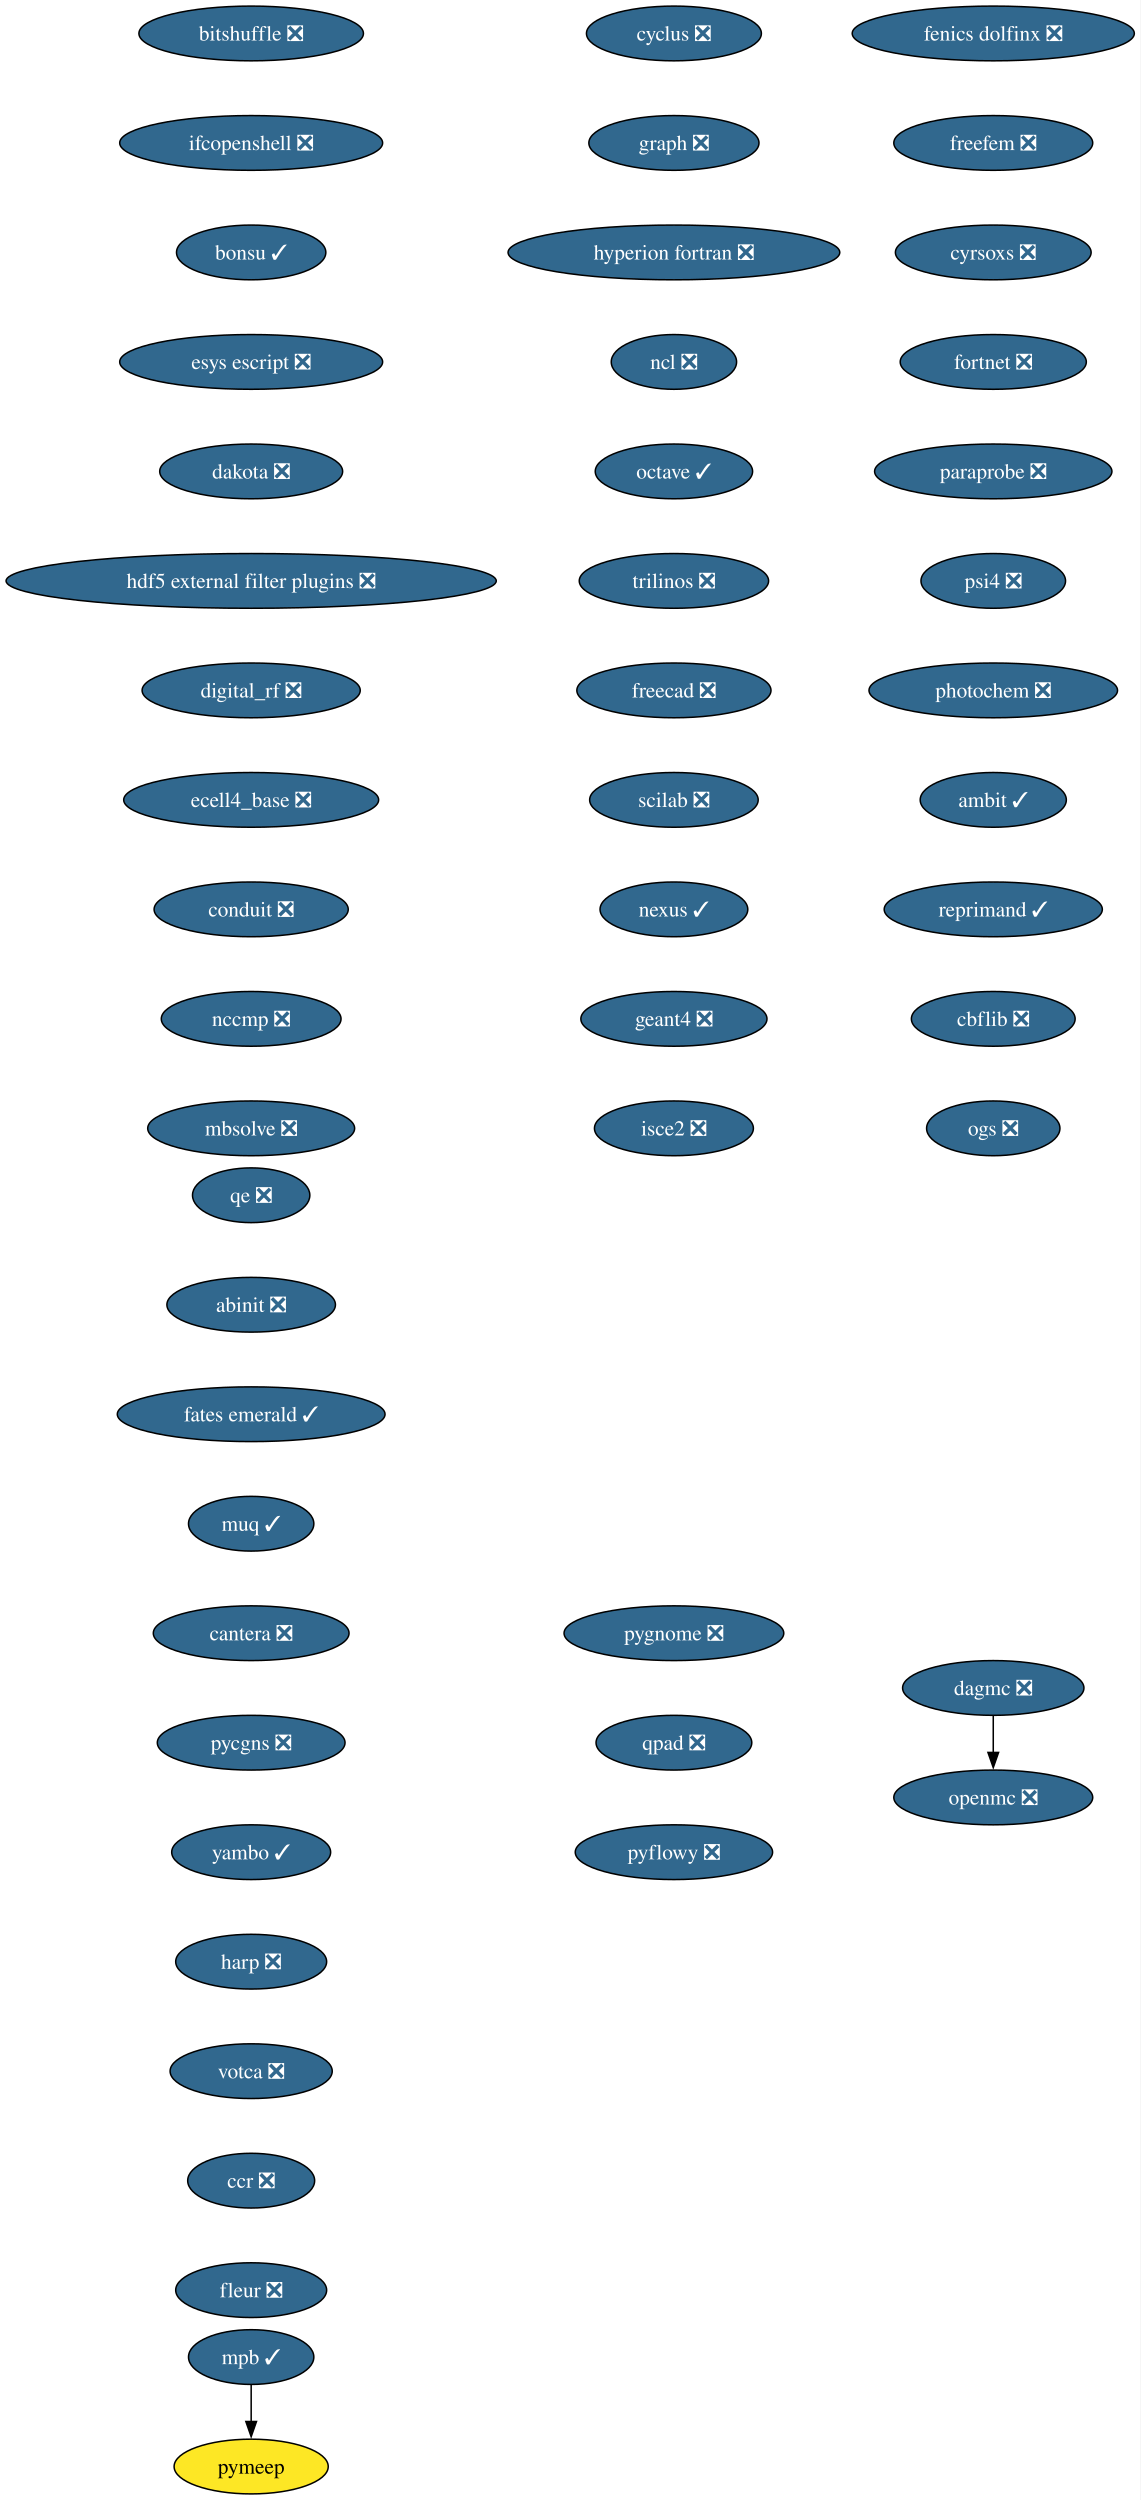
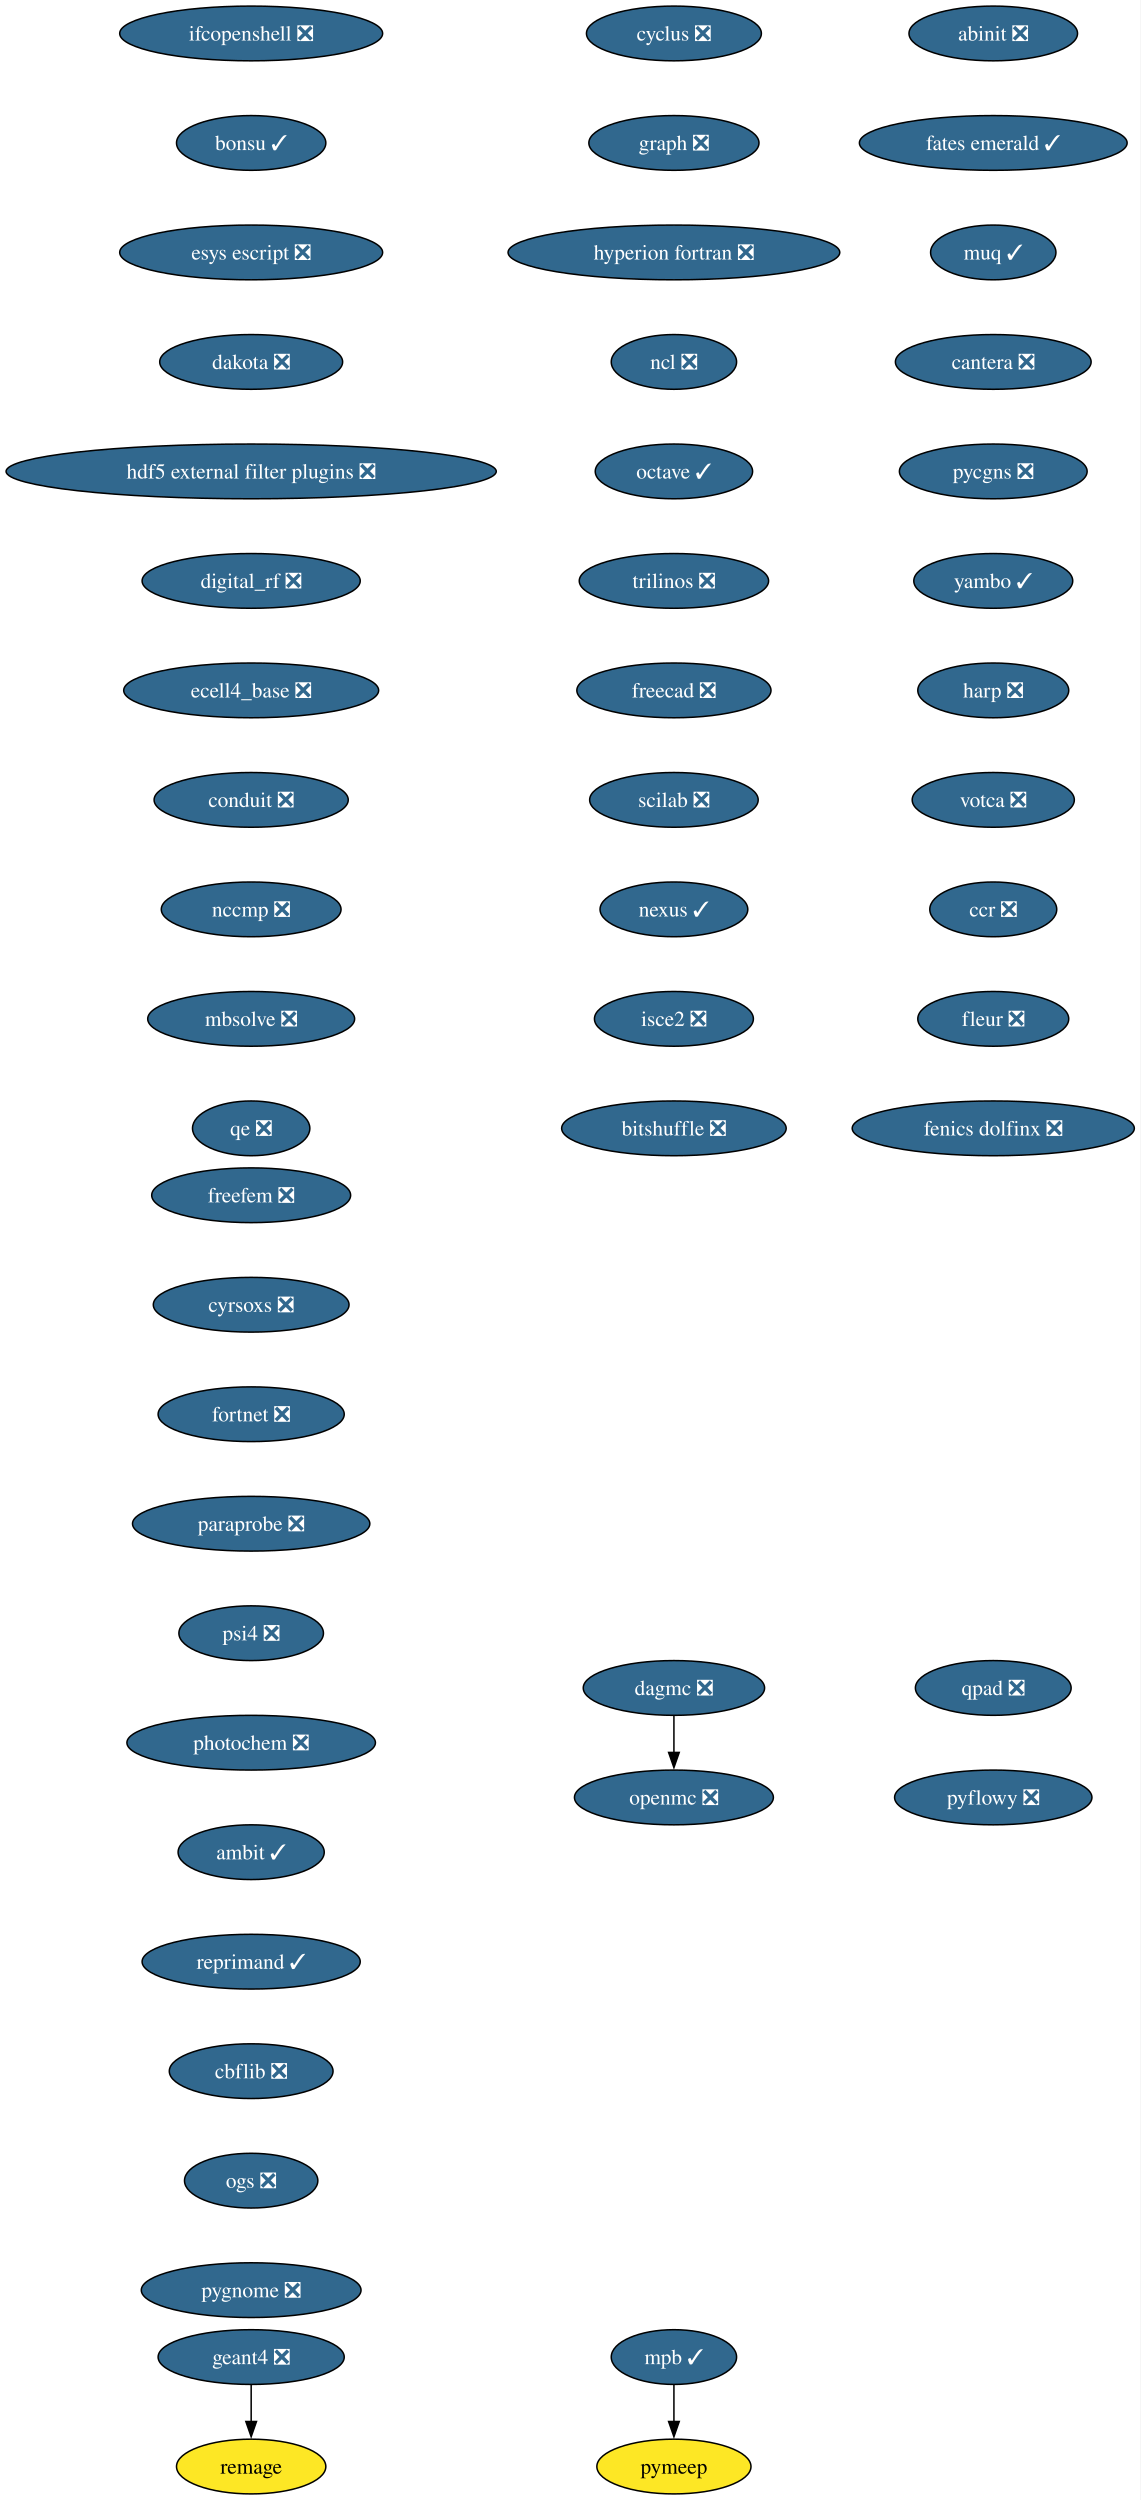
<svg xmlns="http://www.w3.org/2000/svg" xmlns:xlink="http://www.w3.org/1999/xlink" width="750pt" height="1644pt" viewBox="0.00 0.00 750.00 1644.00">
  <g id="graph0" class="graph" transform="scale(1 1) rotate(0) translate(4 1640)">
    <polygon fill="white" stroke="none" points="-4,4 -4,-1640 745.94,-1640 745.94,4 -4,4" />
    <g id="node1" class="node">
      <g id="a_node1">
        <a xlink:href="https://github.com/conda-forge/cyclus-feedstock/pull/112" xlink:title="cyclus ❎">
          <ellipse fill="#31688e" stroke="black" cx="439.17" cy="-1618" rx="57.52" ry="18" />
          <text xml:space="preserve" text-anchor="middle" x="439.17" y="-1613.33" font-family="Times,serif" font-size="14.00" fill="white">cyclus ❎</text>
        </a>
      </g>
    </g>
    <g id="node2" class="node">
      <g id="a_node2">
        <a xlink:href="https://github.com/conda-forge/graph-feedstock/pull/14" xlink:title="graph ❎">
          <ellipse fill="#31688e" stroke="black" cx="439.17" cy="-1546" rx="55.94" ry="18" />
          <text xml:space="preserve" text-anchor="middle" x="439.17" y="-1541.33" font-family="Times,serif" font-size="14.00" fill="white">graph ❎</text>
        </a>
      </g>
    </g>
    <g id="node3" class="node">
      <g id="a_node3">
        <a xlink:href="https://github.com/conda-forge/hyperion-fortran-feedstock/pull/36" xlink:title="hyperion fortran ❎">
          <ellipse fill="#31688e" stroke="black" cx="439.17" cy="-1474" rx="109.08" ry="18" />
          <text xml:space="preserve" text-anchor="middle" x="439.17" y="-1469.33" font-family="Times,serif" font-size="14.00" fill="white">hyperion fortran ❎</text>
        </a>
      </g>
    </g>
    <g id="node4" class="node">
      <g id="a_node4">
        <a xlink:href="https://github.com/conda-forge/ncl-feedstock/pull/171" xlink:title="ncl ❎">
          <ellipse fill="#31688e" stroke="black" cx="439.17" cy="-1402" rx="41.21" ry="18" />
          <text xml:space="preserve" text-anchor="middle" x="439.17" y="-1397.33" font-family="Times,serif" font-size="14.00" fill="white">ncl ❎</text>
        </a>
      </g>
    </g>
    <g id="node5" class="node">
      <g id="a_node5">
        <a xlink:href="https://github.com/conda-forge/octave-feedstock/pull/163" xlink:title="octave ✓">
          <ellipse fill="#31688e" stroke="black" cx="439.17" cy="-1330" rx="51.74" ry="18" />
          <text xml:space="preserve" text-anchor="middle" x="439.17" y="-1325.33" font-family="Times,serif" font-size="14.00" fill="white">octave ✓</text>
        </a>
      </g>
    </g>
    <g id="node6" class="node">
      <g id="a_node6">
        <a xlink:href="https://github.com/conda-forge/trilinos-feedstock/pull/80" xlink:title="trilinos ❎">
          <ellipse fill="#31688e" stroke="black" cx="439.17" cy="-1258" rx="62.26" ry="18" />
          <text xml:space="preserve" text-anchor="middle" x="439.17" y="-1253.33" font-family="Times,serif" font-size="14.00" fill="white">trilinos ❎</text>
        </a>
      </g>
    </g>
    <g id="node10" class="node">
      <g id="a_node10">
        <a xlink:href="https://github.com/conda-forge/freecad-feedstock/pull/169" xlink:title="freecad ❎">
          <ellipse fill="#31688e" stroke="black" cx="439.17" cy="-1186" rx="63.84" ry="18" />
          <text xml:space="preserve" text-anchor="middle" x="439.17" y="-1181.33" font-family="Times,serif" font-size="14.00" fill="white">freecad ❎</text>
        </a>
      </g>
    </g>
    <g id="node7" class="node">
      <g id="a_node7">
        <a xlink:href="https://github.com/conda-forge/openmc-feedstock/pull/90" xlink:title="openmc ❎">
-           <ellipse fill="#31688e" stroke="black" cx="649.17" cy="-458" rx="65.41" ry="18" />
-           <text xml:space="preserve" text-anchor="middle" x="649.17" y="-453.32" font-family="Times,serif" font-size="14.00" fill="white">openmc ❎</text>
+           <ellipse fill="#31688e" stroke="black" cx="439.17" cy="-458" rx="65.41" ry="18" />
+           <text xml:space="preserve" text-anchor="middle" x="439.17" y="-453.32" font-family="Times,serif" font-size="14.00" fill="white">openmc ❎</text>
        </a>
      </g>
    </g>
    <g id="node8" class="node">
      <g id="a_node8">
        <a xlink:href="https://github.com/conda-forge/mpb-feedstock/pull/51" xlink:title="mpb ✓">
-           <ellipse fill="#31688e" stroke="black" cx="161.17" cy="-90" rx="41.21" ry="18" />
-           <text xml:space="preserve" text-anchor="middle" x="161.17" y="-85.33" font-family="Times,serif" font-size="14.00" fill="white">mpb ✓</text>
+           <ellipse fill="#31688e" stroke="black" cx="439.17" cy="-90" rx="41.21" ry="18" />
+           <text xml:space="preserve" text-anchor="middle" x="439.17" y="-85.33" font-family="Times,serif" font-size="14.00" fill="white">mpb ✓</text>
        </a>
      </g>
    </g>
    <g id="node9" class="node">
      <g id="a_node9">
        <a xlink:href="https://github.com/conda-forge/pymeep-feedstock" xlink:title="pymeep">
-           <ellipse fill="#fde725" stroke="black" cx="161.17" cy="-18" rx="50.68" ry="18" />
-           <text xml:space="preserve" text-anchor="middle" x="161.17" y="-13.32" font-family="Times,serif" font-size="14.00">pymeep</text>
+           <ellipse fill="#fde725" stroke="black" cx="439.17" cy="-18" rx="50.68" ry="18" />
+           <text xml:space="preserve" text-anchor="middle" x="439.17" y="-13.32" font-family="Times,serif" font-size="14.00">pymeep</text>
        </a>
      </g>
    </g>
    <g id="edge6" class="edge">
-       <path fill="none" stroke="black" d="M161.17,-71.7C161.17,-64.41 161.17,-55.73 161.17,-47.54" />
-       <polygon fill="black" stroke="black" points="164.67,-47.62 161.17,-37.62 157.67,-47.62 164.67,-47.62" />
+       <path fill="none" stroke="black" d="M439.17,-71.7C439.17,-64.41 439.17,-55.73 439.17,-47.54" />
+       <polygon fill="black" stroke="black" points="442.67,-47.62 439.17,-37.62 435.67,-47.62 442.67,-47.62" />
    </g>
    <g id="node11" class="node">
      <g id="a_node11">
        <a xlink:href="https://github.com/conda-forge/scilab-feedstock/pull/63" xlink:title="scilab ❎">
          <ellipse fill="#31688e" stroke="black" cx="439.17" cy="-1114" rx="55.42" ry="18" />
          <text xml:space="preserve" text-anchor="middle" x="439.17" y="-1109.33" font-family="Times,serif" font-size="14.00" fill="white">scilab ❎</text>
        </a>
      </g>
    </g>
    <g id="node12" class="node">
      <g id="a_node12">
        <a xlink:href="https://github.com/conda-forge/nexus-feedstock/pull/27" xlink:title="nexus ✓">
          <ellipse fill="#31688e" stroke="black" cx="439.17" cy="-1042" rx="48.58" ry="18" />
          <text xml:space="preserve" text-anchor="middle" x="439.17" y="-1037.33" font-family="Times,serif" font-size="14.00" fill="white">nexus ✓</text>
        </a>
      </g>
    </g>
    <g id="node13" class="node">
      <g id="a_node13">
-         <a xlink:href="https://github.com/conda-forge/geant4-feedstock/pull/103" xlink:title="geant4 ❎">
-           <ellipse fill="#31688e" stroke="black" cx="439.17" cy="-970" rx="61.2" ry="18" />
-           <text xml:space="preserve" text-anchor="middle" x="439.17" y="-965.33" font-family="Times,serif" font-size="14.00" fill="white">geant4 ❎</text>
+         <a xlink:href="https://github.com/conda-forge/isce2-feedstock/pull/91" xlink:title="isce2 ❎">
+           <ellipse fill="#31688e" stroke="black" cx="439.17" cy="-970" rx="52.26" ry="18" />
+           <text xml:space="preserve" text-anchor="middle" x="439.17" y="-965.33" font-family="Times,serif" font-size="14.00" fill="white">isce2 ❎</text>
+         </a>
+       </g>
+     </g>
+     <g id="node16" class="node">
+       <g id="a_node16">
+         <a xlink:href="https://github.com/conda-forge/bitshuffle-feedstock/pull/64" xlink:title="bitshuffle ❎">
+           <ellipse fill="#31688e" stroke="black" cx="439.17" cy="-898" rx="73.83" ry="18" />
+           <text xml:space="preserve" text-anchor="middle" x="439.17" y="-893.33" font-family="Times,serif" font-size="14.00" fill="white">bitshuffle ❎</text>
        </a>
      </g>
    </g>
    <g id="node14" class="node">
      <g id="a_node14">
-         <a xlink:href="https://github.com/conda-forge/isce2-feedstock/pull/91" xlink:title="isce2 ❎">
-           <ellipse fill="#31688e" stroke="black" cx="439.17" cy="-898" rx="52.26" ry="18" />
-           <text xml:space="preserve" text-anchor="middle" x="439.17" y="-893.33" font-family="Times,serif" font-size="14.00" fill="white">isce2 ❎</text>
+         <a xlink:href="https://github.com/conda-forge/geant4-feedstock/pull/103" xlink:title="geant4 ❎">
+           <ellipse fill="#31688e" stroke="black" cx="161.17" cy="-90" rx="61.2" ry="18" />
+           <text xml:space="preserve" text-anchor="middle" x="161.17" y="-85.33" font-family="Times,serif" font-size="14.00" fill="white">geant4 ❎</text>
        </a>
      </g>
    </g>
    <g id="node15" class="node">
      <g id="a_node15">
-         <a xlink:href="https://github.com/conda-forge/bitshuffle-feedstock/pull/64" xlink:title="bitshuffle ❎">
-           <ellipse fill="#31688e" stroke="black" cx="161.17" cy="-1618" rx="73.83" ry="18" />
-           <text xml:space="preserve" text-anchor="middle" x="161.17" y="-1613.33" font-family="Times,serif" font-size="14.00" fill="white">bitshuffle ❎</text>
-         </a>
-       </g>
-     </g>
-     <g id="node16" class="node">
-       <g id="a_node16">
-         <a xlink:href="https://github.com/conda-forge/ifcopenshell-feedstock/pull/89" xlink:title="ifcopenshell ❎">
-           <ellipse fill="#31688e" stroke="black" cx="161.17" cy="-1546" rx="86.46" ry="18" />
-           <text xml:space="preserve" text-anchor="middle" x="161.17" y="-1541.33" font-family="Times,serif" font-size="14.00" fill="white">ifcopenshell ❎</text>
-         </a>
-       </g>
+         <a xlink:href="https://github.com/conda-forge/remage-feedstock" xlink:title="remage">
+           <ellipse fill="#fde725" stroke="black" cx="161.17" cy="-18" rx="49.1" ry="18" />
+           <text xml:space="preserve" text-anchor="middle" x="161.17" y="-13.32" font-family="Times,serif" font-size="14.00">remage</text>
+         </a>
+       </g>
+     </g>
+     <g id="edge11" class="edge">
+       <path fill="none" stroke="black" d="M161.17,-71.7C161.17,-64.41 161.17,-55.73 161.17,-47.54" />
+       <polygon fill="black" stroke="black" points="164.67,-47.62 161.17,-37.62 157.67,-47.62 164.67,-47.62" />
    </g>
    <g id="node17" class="node">
      <g id="a_node17">
-         <a xlink:href="https://github.com/conda-forge/bonsu-feedstock/pull/98" xlink:title="bonsu ✓">
-           <ellipse fill="#31688e" stroke="black" cx="161.17" cy="-1474" rx="49.1" ry="18" />
-           <text xml:space="preserve" text-anchor="middle" x="161.17" y="-1469.33" font-family="Times,serif" font-size="14.00" fill="white">bonsu ✓</text>
+         <a xlink:href="https://github.com/conda-forge/ifcopenshell-feedstock/pull/89" xlink:title="ifcopenshell ❎">
+           <ellipse fill="#31688e" stroke="black" cx="161.17" cy="-1618" rx="86.46" ry="18" />
+           <text xml:space="preserve" text-anchor="middle" x="161.17" y="-1613.33" font-family="Times,serif" font-size="14.00" fill="white">ifcopenshell ❎</text>
        </a>
      </g>
    </g>
    <g id="node18" class="node">
      <g id="a_node18">
-         <a xlink:href="https://github.com/conda-forge/esys-escript-feedstock/pull/83" xlink:title="esys escript ❎">
-           <ellipse fill="#31688e" stroke="black" cx="161.17" cy="-1402" rx="86.46" ry="18" />
-           <text xml:space="preserve" text-anchor="middle" x="161.17" y="-1397.33" font-family="Times,serif" font-size="14.00" fill="white">esys escript ❎</text>
+         <a xlink:href="https://github.com/conda-forge/bonsu-feedstock/pull/98" xlink:title="bonsu ✓">
+           <ellipse fill="#31688e" stroke="black" cx="161.17" cy="-1546" rx="49.1" ry="18" />
+           <text xml:space="preserve" text-anchor="middle" x="161.17" y="-1541.33" font-family="Times,serif" font-size="14.00" fill="white">bonsu ✓</text>
        </a>
      </g>
    </g>
    <g id="node19" class="node">
      <g id="a_node19">
-         <a xlink:href="https://github.com/conda-forge/dakota-feedstock/pull/61" xlink:title="dakota ❎">
-           <ellipse fill="#31688e" stroke="black" cx="161.17" cy="-1330" rx="60.15" ry="18" />
-           <text xml:space="preserve" text-anchor="middle" x="161.17" y="-1325.33" font-family="Times,serif" font-size="14.00" fill="white">dakota ❎</text>
+         <a xlink:href="https://github.com/conda-forge/esys-escript-feedstock/pull/83" xlink:title="esys escript ❎">
+           <ellipse fill="#31688e" stroke="black" cx="161.17" cy="-1474" rx="86.46" ry="18" />
+           <text xml:space="preserve" text-anchor="middle" x="161.17" y="-1469.33" font-family="Times,serif" font-size="14.00" fill="white">esys escript ❎</text>
        </a>
      </g>
    </g>
    <g id="node20" class="node">
      <g id="a_node20">
-         <a xlink:href="https://github.com/conda-forge/hdf5-external-filter-plugins-feedstock/pull/29" xlink:title="hdf5 external filter plugins ❎">
-           <ellipse fill="#31688e" stroke="black" cx="161.17" cy="-1258" rx="161.17" ry="18" />
-           <text xml:space="preserve" text-anchor="middle" x="161.17" y="-1253.33" font-family="Times,serif" font-size="14.00" fill="white">hdf5 external filter plugins ❎</text>
+         <a xlink:href="https://github.com/conda-forge/dakota-feedstock/pull/61" xlink:title="dakota ❎">
+           <ellipse fill="#31688e" stroke="black" cx="161.17" cy="-1402" rx="60.15" ry="18" />
+           <text xml:space="preserve" text-anchor="middle" x="161.17" y="-1397.33" font-family="Times,serif" font-size="14.00" fill="white">dakota ❎</text>
        </a>
      </g>
    </g>
    <g id="node21" class="node">
      <g id="a_node21">
-         <a xlink:href="https://github.com/conda-forge/digital_rf-feedstock/pull/42" xlink:title="digital_rf ❎">
-           <ellipse fill="#31688e" stroke="black" cx="161.17" cy="-1186" rx="71.73" ry="18" />
-           <text xml:space="preserve" text-anchor="middle" x="161.17" y="-1181.33" font-family="Times,serif" font-size="14.00" fill="white">digital_rf ❎</text>
+         <a xlink:href="https://github.com/conda-forge/hdf5-external-filter-plugins-feedstock/pull/29" xlink:title="hdf5 external filter plugins ❎">
+           <ellipse fill="#31688e" stroke="black" cx="161.17" cy="-1330" rx="161.17" ry="18" />
+           <text xml:space="preserve" text-anchor="middle" x="161.17" y="-1325.33" font-family="Times,serif" font-size="14.00" fill="white">hdf5 external filter plugins ❎</text>
        </a>
      </g>
    </g>
    <g id="node22" class="node">
      <g id="a_node22">
-         <a xlink:href="https://github.com/conda-forge/ecell4_base-feedstock/pull/37" xlink:title="ecell4_base ❎">
-           <ellipse fill="#31688e" stroke="black" cx="161.17" cy="-1114" rx="83.83" ry="18" />
-           <text xml:space="preserve" text-anchor="middle" x="161.17" y="-1109.33" font-family="Times,serif" font-size="14.00" fill="white">ecell4_base ❎</text>
+         <a xlink:href="https://github.com/conda-forge/digital_rf-feedstock/pull/42" xlink:title="digital_rf ❎">
+           <ellipse fill="#31688e" stroke="black" cx="161.17" cy="-1258" rx="71.73" ry="18" />
+           <text xml:space="preserve" text-anchor="middle" x="161.17" y="-1253.33" font-family="Times,serif" font-size="14.00" fill="white">digital_rf ❎</text>
        </a>
      </g>
    </g>
    <g id="node23" class="node">
      <g id="a_node23">
-         <a xlink:href="https://github.com/conda-forge/conduit-feedstock/pull/59" xlink:title="conduit ❎">
-           <ellipse fill="#31688e" stroke="black" cx="161.17" cy="-1042" rx="63.84" ry="18" />
-           <text xml:space="preserve" text-anchor="middle" x="161.17" y="-1037.33" font-family="Times,serif" font-size="14.00" fill="white">conduit ❎</text>
+         <a xlink:href="https://github.com/conda-forge/ecell4_base-feedstock/pull/37" xlink:title="ecell4_base ❎">
+           <ellipse fill="#31688e" stroke="black" cx="161.17" cy="-1186" rx="83.83" ry="18" />
+           <text xml:space="preserve" text-anchor="middle" x="161.17" y="-1181.33" font-family="Times,serif" font-size="14.00" fill="white">ecell4_base ❎</text>
        </a>
      </g>
    </g>
    <g id="node24" class="node">
      <g id="a_node24">
+         <a xlink:href="https://github.com/conda-forge/conduit-feedstock/pull/59" xlink:title="conduit ❎">
+           <ellipse fill="#31688e" stroke="black" cx="161.17" cy="-1114" rx="63.84" ry="18" />
+           <text xml:space="preserve" text-anchor="middle" x="161.17" y="-1109.33" font-family="Times,serif" font-size="14.00" fill="white">conduit ❎</text>
+         </a>
+       </g>
+     </g>
+     <g id="node25" class="node">
+       <g id="a_node25">
        <a xlink:href="https://github.com/conda-forge/nccmp-feedstock/pull/31" xlink:title="nccmp ❎">
-           <ellipse fill="#31688e" stroke="black" cx="161.17" cy="-970" rx="59.1" ry="18" />
-           <text xml:space="preserve" text-anchor="middle" x="161.17" y="-965.33" font-family="Times,serif" font-size="14.00" fill="white">nccmp ❎</text>
+           <ellipse fill="#31688e" stroke="black" cx="161.17" cy="-1042" rx="59.1" ry="18" />
+           <text xml:space="preserve" text-anchor="middle" x="161.17" y="-1037.33" font-family="Times,serif" font-size="14.00" fill="white">nccmp ❎</text>
+         </a>
+       </g>
+     </g>
+     <g id="node27" class="node">
+       <g id="a_node27">
+         <a xlink:href="https://github.com/conda-forge/mbsolve-feedstock/pull/23" xlink:title="mbsolve ❎">
+           <ellipse fill="#31688e" stroke="black" cx="161.17" cy="-970" rx="68.04" ry="18" />
+           <text xml:space="preserve" text-anchor="middle" x="161.17" y="-965.33" font-family="Times,serif" font-size="14.00" fill="white">mbsolve ❎</text>
        </a>
      </g>
    </g>
    <g id="node26" class="node">
      <g id="a_node26">
-         <a xlink:href="https://github.com/conda-forge/mbsolve-feedstock/pull/23" xlink:title="mbsolve ❎">
-           <ellipse fill="#31688e" stroke="black" cx="161.17" cy="-898" rx="68.04" ry="18" />
-           <text xml:space="preserve" text-anchor="middle" x="161.17" y="-893.33" font-family="Times,serif" font-size="14.00" fill="white">mbsolve ❎</text>
-         </a>
-       </g>
-     </g>
-     <g id="node25" class="node">
-       <g id="a_node25">
        <a xlink:href="https://github.com/conda-forge/dagmc-feedstock/pull/42" xlink:title="dagmc ❎">
-           <ellipse fill="#31688e" stroke="black" cx="649.17" cy="-530" rx="59.63" ry="18" />
-           <text xml:space="preserve" text-anchor="middle" x="649.17" y="-525.33" font-family="Times,serif" font-size="14.00" fill="white">dagmc ❎</text>
+           <ellipse fill="#31688e" stroke="black" cx="439.17" cy="-530" rx="59.63" ry="18" />
+           <text xml:space="preserve" text-anchor="middle" x="439.17" y="-525.33" font-family="Times,serif" font-size="14.00" fill="white">dagmc ❎</text>
        </a>
      </g>
    </g>
    <g id="edge21" class="edge">
-       <path fill="none" stroke="black" d="M649.17,-511.7C649.17,-504.41 649.17,-495.73 649.17,-487.54" />
-       <polygon fill="black" stroke="black" points="652.67,-487.62 649.17,-477.62 645.67,-487.62 652.67,-487.62" />
-     </g>
-     <g id="node27" class="node">
-       <g id="a_node27">
-         <a xlink:href="https://github.com/conda-forge/qe-feedstock/pull/80" xlink:title="qe ❎">
-           <ellipse fill="#31688e" stroke="black" cx="161.17" cy="-854" rx="38.58" ry="18" />
-           <text xml:space="preserve" text-anchor="middle" x="161.17" y="-849.33" font-family="Times,serif" font-size="14.00" fill="white">qe ❎</text>
-         </a>
-       </g>
+       <path fill="none" stroke="black" d="M439.17,-511.7C439.17,-504.41 439.17,-495.73 439.17,-487.54" />
+       <polygon fill="black" stroke="black" points="442.67,-487.62 439.17,-477.62 435.67,-487.62 442.67,-487.62" />
    </g>
    <g id="node28" class="node">
      <g id="a_node28">
-         <a xlink:href="https://github.com/conda-forge/abinit-feedstock/pull/82" xlink:title="abinit ❎">
-           <ellipse fill="#31688e" stroke="black" cx="161.17" cy="-782" rx="55.42" ry="18" />
-           <text xml:space="preserve" text-anchor="middle" x="161.17" y="-777.33" font-family="Times,serif" font-size="14.00" fill="white">abinit ❎</text>
+         <a xlink:href="https://github.com/conda-forge/qe-feedstock/pull/80" xlink:title="qe ❎">
+           <ellipse fill="#31688e" stroke="black" cx="161.17" cy="-898" rx="38.58" ry="18" />
+           <text xml:space="preserve" text-anchor="middle" x="161.17" y="-893.33" font-family="Times,serif" font-size="14.00" fill="white">qe ❎</text>
        </a>
      </g>
    </g>
    <g id="node29" class="node">
      <g id="a_node29">
-         <a xlink:href="https://github.com/conda-forge/fates-emerald-feedstock/pull/24" xlink:title="fates emerald ✓">
-           <ellipse fill="#31688e" stroke="black" cx="161.17" cy="-710" rx="88.04" ry="18" />
-           <text xml:space="preserve" text-anchor="middle" x="161.17" y="-705.33" font-family="Times,serif" font-size="14.00" fill="white">fates emerald ✓</text>
+         <a xlink:href="https://github.com/conda-forge/abinit-feedstock/pull/82" xlink:title="abinit ❎">
+           <ellipse fill="#31688e" stroke="black" cx="649.17" cy="-1618" rx="55.42" ry="18" />
+           <text xml:space="preserve" text-anchor="middle" x="649.17" y="-1613.33" font-family="Times,serif" font-size="14.00" fill="white">abinit ❎</text>
        </a>
      </g>
    </g>
    <g id="node30" class="node">
      <g id="a_node30">
-         <a xlink:href="https://github.com/conda-forge/muq-feedstock/pull/63" xlink:title="muq ✓">
-           <ellipse fill="#31688e" stroke="black" cx="161.17" cy="-638" rx="41.21" ry="18" />
-           <text xml:space="preserve" text-anchor="middle" x="161.17" y="-633.33" font-family="Times,serif" font-size="14.00" fill="white">muq ✓</text>
+         <a xlink:href="https://github.com/conda-forge/fates-emerald-feedstock/pull/24" xlink:title="fates emerald ✓">
+           <ellipse fill="#31688e" stroke="black" cx="649.17" cy="-1546" rx="88.04" ry="18" />
+           <text xml:space="preserve" text-anchor="middle" x="649.17" y="-1541.33" font-family="Times,serif" font-size="14.00" fill="white">fates emerald ✓</text>
        </a>
      </g>
    </g>
    <g id="node31" class="node">
      <g id="a_node31">
-         <a xlink:href="https://github.com/conda-forge/cantera-feedstock/pull/70" xlink:title="cantera ❎">
-           <ellipse fill="#31688e" stroke="black" cx="161.17" cy="-566" rx="64.36" ry="18" />
-           <text xml:space="preserve" text-anchor="middle" x="161.17" y="-561.33" font-family="Times,serif" font-size="14.00" fill="white">cantera ❎</text>
+         <a xlink:href="https://github.com/conda-forge/muq-feedstock/pull/63" xlink:title="muq ✓">
+           <ellipse fill="#31688e" stroke="black" cx="649.17" cy="-1474" rx="41.21" ry="18" />
+           <text xml:space="preserve" text-anchor="middle" x="649.17" y="-1469.33" font-family="Times,serif" font-size="14.00" fill="white">muq ✓</text>
        </a>
      </g>
    </g>
    <g id="node32" class="node">
      <g id="a_node32">
-         <a xlink:href="https://github.com/conda-forge/pycgns-feedstock/pull/59" xlink:title="pycgns ❎">
-           <ellipse fill="#31688e" stroke="black" cx="161.17" cy="-494" rx="61.73" ry="18" />
-           <text xml:space="preserve" text-anchor="middle" x="161.17" y="-489.32" font-family="Times,serif" font-size="14.00" fill="white">pycgns ❎</text>
+         <a xlink:href="https://github.com/conda-forge/cantera-feedstock/pull/70" xlink:title="cantera ❎">
+           <ellipse fill="#31688e" stroke="black" cx="649.17" cy="-1402" rx="64.36" ry="18" />
+           <text xml:space="preserve" text-anchor="middle" x="649.17" y="-1397.33" font-family="Times,serif" font-size="14.00" fill="white">cantera ❎</text>
        </a>
      </g>
    </g>
    <g id="node33" class="node">
      <g id="a_node33">
-         <a xlink:href="https://github.com/conda-forge/yambo-feedstock/pull/52" xlink:title="yambo ✓">
-           <ellipse fill="#31688e" stroke="black" cx="161.17" cy="-422" rx="52.26" ry="18" />
-           <text xml:space="preserve" text-anchor="middle" x="161.17" y="-417.32" font-family="Times,serif" font-size="14.00" fill="white">yambo ✓</text>
+         <a xlink:href="https://github.com/conda-forge/pycgns-feedstock/pull/59" xlink:title="pycgns ❎">
+           <ellipse fill="#31688e" stroke="black" cx="649.17" cy="-1330" rx="61.73" ry="18" />
+           <text xml:space="preserve" text-anchor="middle" x="649.17" y="-1325.33" font-family="Times,serif" font-size="14.00" fill="white">pycgns ❎</text>
        </a>
      </g>
    </g>
    <g id="node34" class="node">
      <g id="a_node34">
-         <a xlink:href="https://github.com/conda-forge/harp-feedstock/pull/57" xlink:title="harp ❎">
-           <ellipse fill="#31688e" stroke="black" cx="161.17" cy="-350" rx="49.63" ry="18" />
-           <text xml:space="preserve" text-anchor="middle" x="161.17" y="-345.32" font-family="Times,serif" font-size="14.00" fill="white">harp ❎</text>
+         <a xlink:href="https://github.com/conda-forge/yambo-feedstock/pull/52" xlink:title="yambo ✓">
+           <ellipse fill="#31688e" stroke="black" cx="649.17" cy="-1258" rx="52.26" ry="18" />
+           <text xml:space="preserve" text-anchor="middle" x="649.17" y="-1253.33" font-family="Times,serif" font-size="14.00" fill="white">yambo ✓</text>
        </a>
      </g>
    </g>
    <g id="node35" class="node">
      <g id="a_node35">
-         <a xlink:href="https://github.com/conda-forge/votca-feedstock/pull/33" xlink:title="votca ❎">
-           <ellipse fill="#31688e" stroke="black" cx="161.17" cy="-278" rx="53.31" ry="18" />
-           <text xml:space="preserve" text-anchor="middle" x="161.17" y="-273.32" font-family="Times,serif" font-size="14.00" fill="white">votca ❎</text>
+         <a xlink:href="https://github.com/conda-forge/harp-feedstock/pull/57" xlink:title="harp ❎">
+           <ellipse fill="#31688e" stroke="black" cx="649.17" cy="-1186" rx="49.63" ry="18" />
+           <text xml:space="preserve" text-anchor="middle" x="649.17" y="-1181.33" font-family="Times,serif" font-size="14.00" fill="white">harp ❎</text>
        </a>
      </g>
    </g>
    <g id="node36" class="node">
      <g id="a_node36">
-         <a xlink:href="https://github.com/conda-forge/ccr-feedstock/pull/14" xlink:title="ccr ❎">
-           <ellipse fill="#31688e" stroke="black" cx="161.17" cy="-206" rx="41.74" ry="18" />
-           <text xml:space="preserve" text-anchor="middle" x="161.17" y="-201.33" font-family="Times,serif" font-size="14.00" fill="white">ccr ❎</text>
+         <a xlink:href="https://github.com/conda-forge/votca-feedstock/pull/33" xlink:title="votca ❎">
+           <ellipse fill="#31688e" stroke="black" cx="649.17" cy="-1114" rx="53.31" ry="18" />
+           <text xml:space="preserve" text-anchor="middle" x="649.17" y="-1109.33" font-family="Times,serif" font-size="14.00" fill="white">votca ❎</text>
        </a>
      </g>
    </g>
    <g id="node37" class="node">
      <g id="a_node37">
-         <a xlink:href="https://github.com/conda-forge/fleur-feedstock/pull/28" xlink:title="fleur ❎">
-           <ellipse fill="#31688e" stroke="black" cx="161.17" cy="-134" rx="49.63" ry="18" />
-           <text xml:space="preserve" text-anchor="middle" x="161.17" y="-129.32" font-family="Times,serif" font-size="14.00" fill="white">fleur ❎</text>
+         <a xlink:href="https://github.com/conda-forge/ccr-feedstock/pull/14" xlink:title="ccr ❎">
+           <ellipse fill="#31688e" stroke="black" cx="649.17" cy="-1042" rx="41.74" ry="18" />
+           <text xml:space="preserve" text-anchor="middle" x="649.17" y="-1037.33" font-family="Times,serif" font-size="14.00" fill="white">ccr ❎</text>
        </a>
      </g>
    </g>
    <g id="node38" class="node">
      <g id="a_node38">
-         <a xlink:href="https://github.com/conda-forge/fenics-dolfinx-feedstock/pull/144" xlink:title="fenics dolfinx ❎">
-           <ellipse fill="#31688e" stroke="black" cx="649.17" cy="-1618" rx="92.77" ry="18" />
-           <text xml:space="preserve" text-anchor="middle" x="649.17" y="-1613.33" font-family="Times,serif" font-size="14.00" fill="white">fenics dolfinx ❎</text>
+         <a xlink:href="https://github.com/conda-forge/fleur-feedstock/pull/28" xlink:title="fleur ❎">
+           <ellipse fill="#31688e" stroke="black" cx="649.17" cy="-970" rx="49.63" ry="18" />
+           <text xml:space="preserve" text-anchor="middle" x="649.17" y="-965.33" font-family="Times,serif" font-size="14.00" fill="white">fleur ❎</text>
        </a>
      </g>
    </g>
    <g id="node39" class="node">
      <g id="a_node39">
-         <a xlink:href="https://github.com/conda-forge/freefem-feedstock/pull/58" xlink:title="freefem ❎">
-           <ellipse fill="#31688e" stroke="black" cx="649.17" cy="-1546" rx="65.41" ry="18" />
-           <text xml:space="preserve" text-anchor="middle" x="649.17" y="-1541.33" font-family="Times,serif" font-size="14.00" fill="white">freefem ❎</text>
+         <a xlink:href="https://github.com/conda-forge/fenics-dolfinx-feedstock/pull/144" xlink:title="fenics dolfinx ❎">
+           <ellipse fill="#31688e" stroke="black" cx="649.17" cy="-898" rx="92.77" ry="18" />
+           <text xml:space="preserve" text-anchor="middle" x="649.17" y="-893.33" font-family="Times,serif" font-size="14.00" fill="white">fenics dolfinx ❎</text>
        </a>
      </g>
    </g>
    <g id="node40" class="node">
      <g id="a_node40">
-         <a xlink:href="https://github.com/conda-forge/cyrsoxs-feedstock/pull/31" xlink:title="cyrsoxs ❎">
-           <ellipse fill="#31688e" stroke="black" cx="649.17" cy="-1474" rx="64.36" ry="18" />
-           <text xml:space="preserve" text-anchor="middle" x="649.17" y="-1469.33" font-family="Times,serif" font-size="14.00" fill="white">cyrsoxs ❎</text>
+         <a xlink:href="https://github.com/conda-forge/freefem-feedstock/pull/58" xlink:title="freefem ❎">
+           <ellipse fill="#31688e" stroke="black" cx="161.17" cy="-854" rx="65.41" ry="18" />
+           <text xml:space="preserve" text-anchor="middle" x="161.17" y="-849.33" font-family="Times,serif" font-size="14.00" fill="white">freefem ❎</text>
        </a>
      </g>
    </g>
    <g id="node41" class="node">
      <g id="a_node41">
-         <a xlink:href="https://github.com/conda-forge/fortnet-feedstock/pull/14" xlink:title="fortnet ❎">
-           <ellipse fill="#31688e" stroke="black" cx="649.17" cy="-1402" rx="61.2" ry="18" />
-           <text xml:space="preserve" text-anchor="middle" x="649.17" y="-1397.33" font-family="Times,serif" font-size="14.00" fill="white">fortnet ❎</text>
+         <a xlink:href="https://github.com/conda-forge/cyrsoxs-feedstock/pull/31" xlink:title="cyrsoxs ❎">
+           <ellipse fill="#31688e" stroke="black" cx="161.17" cy="-782" rx="64.36" ry="18" />
+           <text xml:space="preserve" text-anchor="middle" x="161.17" y="-777.33" font-family="Times,serif" font-size="14.00" fill="white">cyrsoxs ❎</text>
        </a>
      </g>
    </g>
    <g id="node42" class="node">
      <g id="a_node42">
-         <a xlink:href="https://github.com/conda-forge/paraprobe-feedstock/pull/24" xlink:title="paraprobe ❎">
-           <ellipse fill="#31688e" stroke="black" cx="649.17" cy="-1330" rx="78.04" ry="18" />
-           <text xml:space="preserve" text-anchor="middle" x="649.17" y="-1325.33" font-family="Times,serif" font-size="14.00" fill="white">paraprobe ❎</text>
+         <a xlink:href="https://github.com/conda-forge/fortnet-feedstock/pull/14" xlink:title="fortnet ❎">
+           <ellipse fill="#31688e" stroke="black" cx="161.17" cy="-710" rx="61.2" ry="18" />
+           <text xml:space="preserve" text-anchor="middle" x="161.17" y="-705.33" font-family="Times,serif" font-size="14.00" fill="white">fortnet ❎</text>
        </a>
      </g>
    </g>
    <g id="node43" class="node">
      <g id="a_node43">
-         <a xlink:href="https://github.com/conda-forge/psi4-feedstock/pull/71" xlink:title="psi4 ❎">
-           <ellipse fill="#31688e" stroke="black" cx="649.17" cy="-1258" rx="47.53" ry="18" />
-           <text xml:space="preserve" text-anchor="middle" x="649.17" y="-1253.33" font-family="Times,serif" font-size="14.00" fill="white">psi4 ❎</text>
+         <a xlink:href="https://github.com/conda-forge/paraprobe-feedstock/pull/24" xlink:title="paraprobe ❎">
+           <ellipse fill="#31688e" stroke="black" cx="161.17" cy="-638" rx="78.04" ry="18" />
+           <text xml:space="preserve" text-anchor="middle" x="161.17" y="-633.33" font-family="Times,serif" font-size="14.00" fill="white">paraprobe ❎</text>
        </a>
      </g>
    </g>
    <g id="node44" class="node">
      <g id="a_node44">
-         <a xlink:href="https://github.com/conda-forge/photochem-feedstock/pull/43" xlink:title="photochem ❎">
-           <ellipse fill="#31688e" stroke="black" cx="649.17" cy="-1186" rx="81.72" ry="18" />
-           <text xml:space="preserve" text-anchor="middle" x="649.17" y="-1181.33" font-family="Times,serif" font-size="14.00" fill="white">photochem ❎</text>
+         <a xlink:href="https://github.com/conda-forge/psi4-feedstock/pull/71" xlink:title="psi4 ❎">
+           <ellipse fill="#31688e" stroke="black" cx="161.17" cy="-566" rx="47.53" ry="18" />
+           <text xml:space="preserve" text-anchor="middle" x="161.17" y="-561.33" font-family="Times,serif" font-size="14.00" fill="white">psi4 ❎</text>
        </a>
      </g>
    </g>
    <g id="node45" class="node">
      <g id="a_node45">
-         <a xlink:href="https://github.com/conda-forge/ambit-feedstock/pull/19" xlink:title="ambit ✓">
-           <ellipse fill="#31688e" stroke="black" cx="649.17" cy="-1114" rx="48.05" ry="18" />
-           <text xml:space="preserve" text-anchor="middle" x="649.17" y="-1109.33" font-family="Times,serif" font-size="14.00" fill="white">ambit ✓</text>
+         <a xlink:href="https://github.com/conda-forge/photochem-feedstock/pull/43" xlink:title="photochem ❎">
+           <ellipse fill="#31688e" stroke="black" cx="161.17" cy="-494" rx="81.72" ry="18" />
+           <text xml:space="preserve" text-anchor="middle" x="161.17" y="-489.32" font-family="Times,serif" font-size="14.00" fill="white">photochem ❎</text>
        </a>
      </g>
    </g>
    <g id="node46" class="node">
      <g id="a_node46">
-         <a xlink:href="https://github.com/conda-forge/reprimand-feedstock/pull/14" xlink:title="reprimand ✓">
-           <ellipse fill="#31688e" stroke="black" cx="649.17" cy="-1042" rx="71.73" ry="18" />
-           <text xml:space="preserve" text-anchor="middle" x="649.17" y="-1037.33" font-family="Times,serif" font-size="14.00" fill="white">reprimand ✓</text>
+         <a xlink:href="https://github.com/conda-forge/ambit-feedstock/pull/19" xlink:title="ambit ✓">
+           <ellipse fill="#31688e" stroke="black" cx="161.17" cy="-422" rx="48.05" ry="18" />
+           <text xml:space="preserve" text-anchor="middle" x="161.17" y="-417.32" font-family="Times,serif" font-size="14.00" fill="white">ambit ✓</text>
        </a>
      </g>
    </g>
    <g id="node47" class="node">
      <g id="a_node47">
-         <a xlink:href="https://github.com/conda-forge/cbflib-feedstock/pull/9" xlink:title="cbflib ❎">
-           <ellipse fill="#31688e" stroke="black" cx="649.17" cy="-970" rx="53.84" ry="18" />
-           <text xml:space="preserve" text-anchor="middle" x="649.17" y="-965.33" font-family="Times,serif" font-size="14.00" fill="white">cbflib ❎</text>
+         <a xlink:href="https://github.com/conda-forge/reprimand-feedstock/pull/14" xlink:title="reprimand ✓">
+           <ellipse fill="#31688e" stroke="black" cx="161.17" cy="-350" rx="71.73" ry="18" />
+           <text xml:space="preserve" text-anchor="middle" x="161.17" y="-345.32" font-family="Times,serif" font-size="14.00" fill="white">reprimand ✓</text>
        </a>
      </g>
    </g>
    <g id="node48" class="node">
      <g id="a_node48">
-         <a xlink:href="https://github.com/conda-forge/ogs-feedstock/pull/37" xlink:title="ogs ❎">
-           <ellipse fill="#31688e" stroke="black" cx="649.17" cy="-898" rx="43.84" ry="18" />
-           <text xml:space="preserve" text-anchor="middle" x="649.17" y="-893.33" font-family="Times,serif" font-size="14.00" fill="white">ogs ❎</text>
+         <a xlink:href="https://github.com/conda-forge/cbflib-feedstock/pull/9" xlink:title="cbflib ❎">
+           <ellipse fill="#31688e" stroke="black" cx="161.17" cy="-278" rx="53.84" ry="18" />
+           <text xml:space="preserve" text-anchor="middle" x="161.17" y="-273.32" font-family="Times,serif" font-size="14.00" fill="white">cbflib ❎</text>
        </a>
      </g>
    </g>
    <g id="node49" class="node">
      <g id="a_node49">
-         <a xlink:href="https://github.com/conda-forge/pygnome-feedstock/pull/27" xlink:title="pygnome ❎">
-           <ellipse fill="#31688e" stroke="black" cx="439.17" cy="-566" rx="72.25" ry="18" />
-           <text xml:space="preserve" text-anchor="middle" x="439.17" y="-561.33" font-family="Times,serif" font-size="14.00" fill="white">pygnome ❎</text>
+         <a xlink:href="https://github.com/conda-forge/ogs-feedstock/pull/37" xlink:title="ogs ❎">
+           <ellipse fill="#31688e" stroke="black" cx="161.17" cy="-206" rx="43.84" ry="18" />
+           <text xml:space="preserve" text-anchor="middle" x="161.17" y="-201.33" font-family="Times,serif" font-size="14.00" fill="white">ogs ❎</text>
        </a>
      </g>
    </g>
    <g id="node50" class="node">
      <g id="a_node50">
-         <a xlink:href="https://github.com/conda-forge/qpad-feedstock/pull/4" xlink:title="qpad ❎">
-           <ellipse fill="#31688e" stroke="black" cx="439.17" cy="-494" rx="51.21" ry="18" />
-           <text xml:space="preserve" text-anchor="middle" x="439.17" y="-489.32" font-family="Times,serif" font-size="14.00" fill="white">qpad ❎</text>
+         <a xlink:href="https://github.com/conda-forge/pygnome-feedstock/pull/27" xlink:title="pygnome ❎">
+           <ellipse fill="#31688e" stroke="black" cx="161.17" cy="-134" rx="72.25" ry="18" />
+           <text xml:space="preserve" text-anchor="middle" x="161.17" y="-129.32" font-family="Times,serif" font-size="14.00" fill="white">pygnome ❎</text>
        </a>
      </g>
    </g>
    <g id="node51" class="node">
      <g id="a_node51">
+         <a xlink:href="https://github.com/conda-forge/qpad-feedstock/pull/4" xlink:title="qpad ❎">
+           <ellipse fill="#31688e" stroke="black" cx="649.17" cy="-530" rx="51.21" ry="18" />
+           <text xml:space="preserve" text-anchor="middle" x="649.17" y="-525.33" font-family="Times,serif" font-size="14.00" fill="white">qpad ❎</text>
+         </a>
+       </g>
+     </g>
+     <g id="node52" class="node">
+       <g id="a_node52">
        <a xlink:href="https://github.com/conda-forge/pyflowy-feedstock/pull/2" xlink:title="pyflowy ❎">
-           <ellipse fill="#31688e" stroke="black" cx="439.17" cy="-422" rx="64.89" ry="18" />
-           <text xml:space="preserve" text-anchor="middle" x="439.17" y="-417.32" font-family="Times,serif" font-size="14.00" fill="white">pyflowy ❎</text>
+           <ellipse fill="#31688e" stroke="black" cx="649.17" cy="-458" rx="64.89" ry="18" />
+           <text xml:space="preserve" text-anchor="middle" x="649.17" y="-453.32" font-family="Times,serif" font-size="14.00" fill="white">pyflowy ❎</text>
        </a>
      </g>
    </g>
  </g>
</svg>
